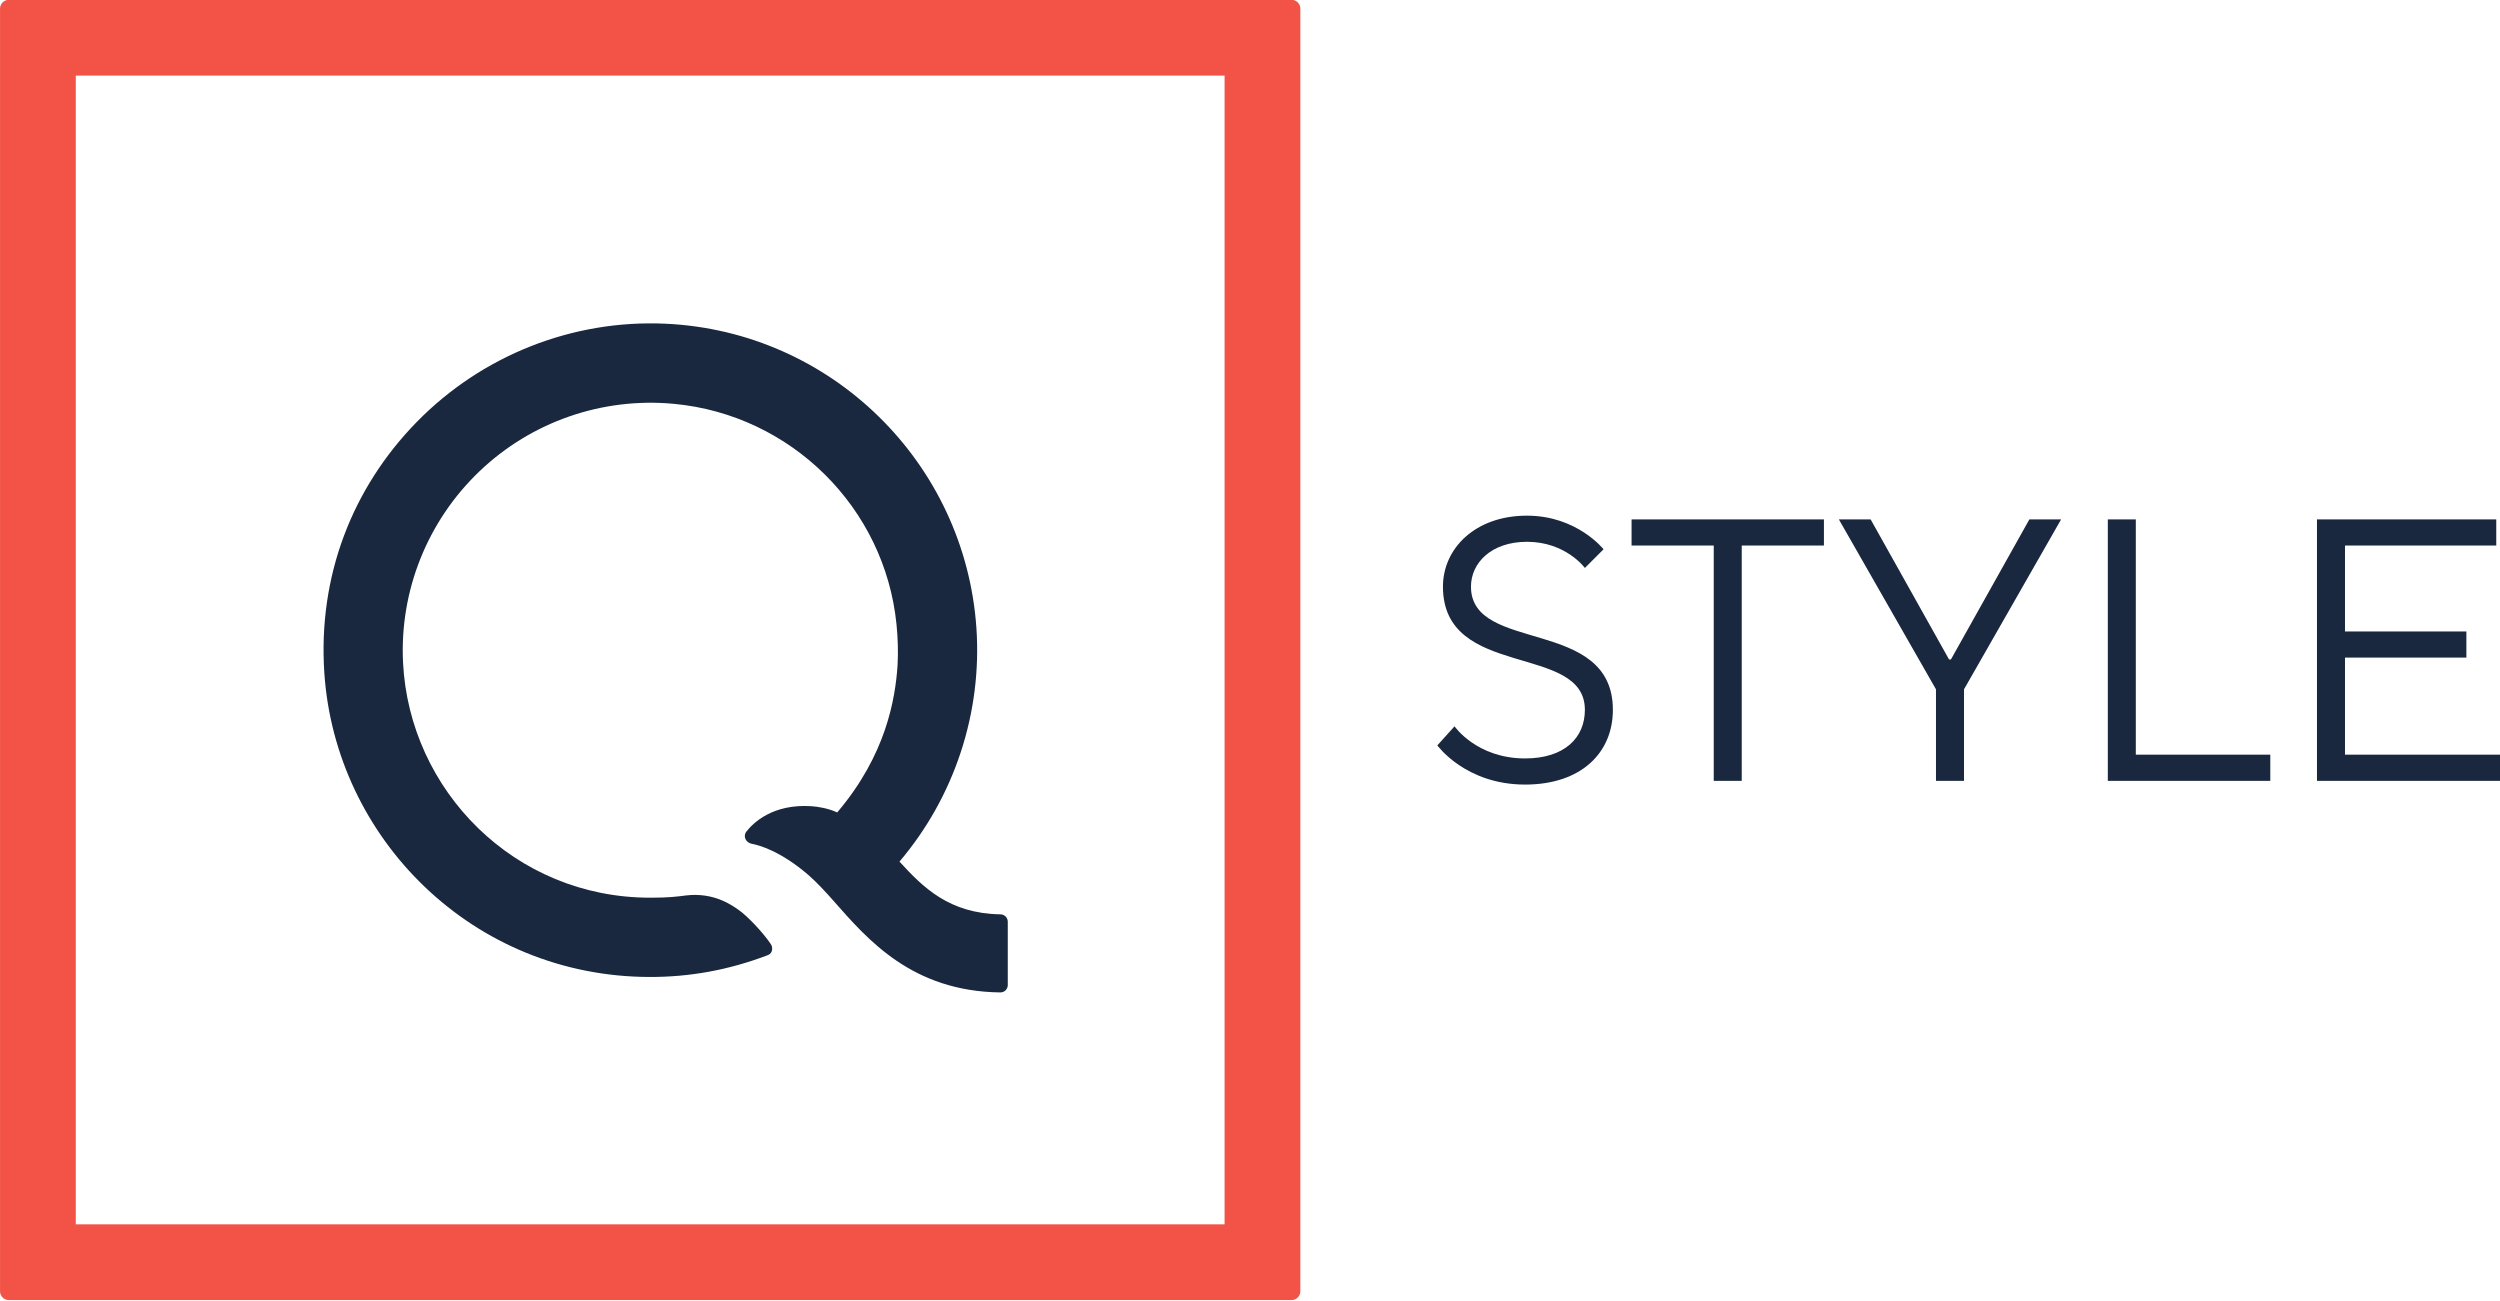
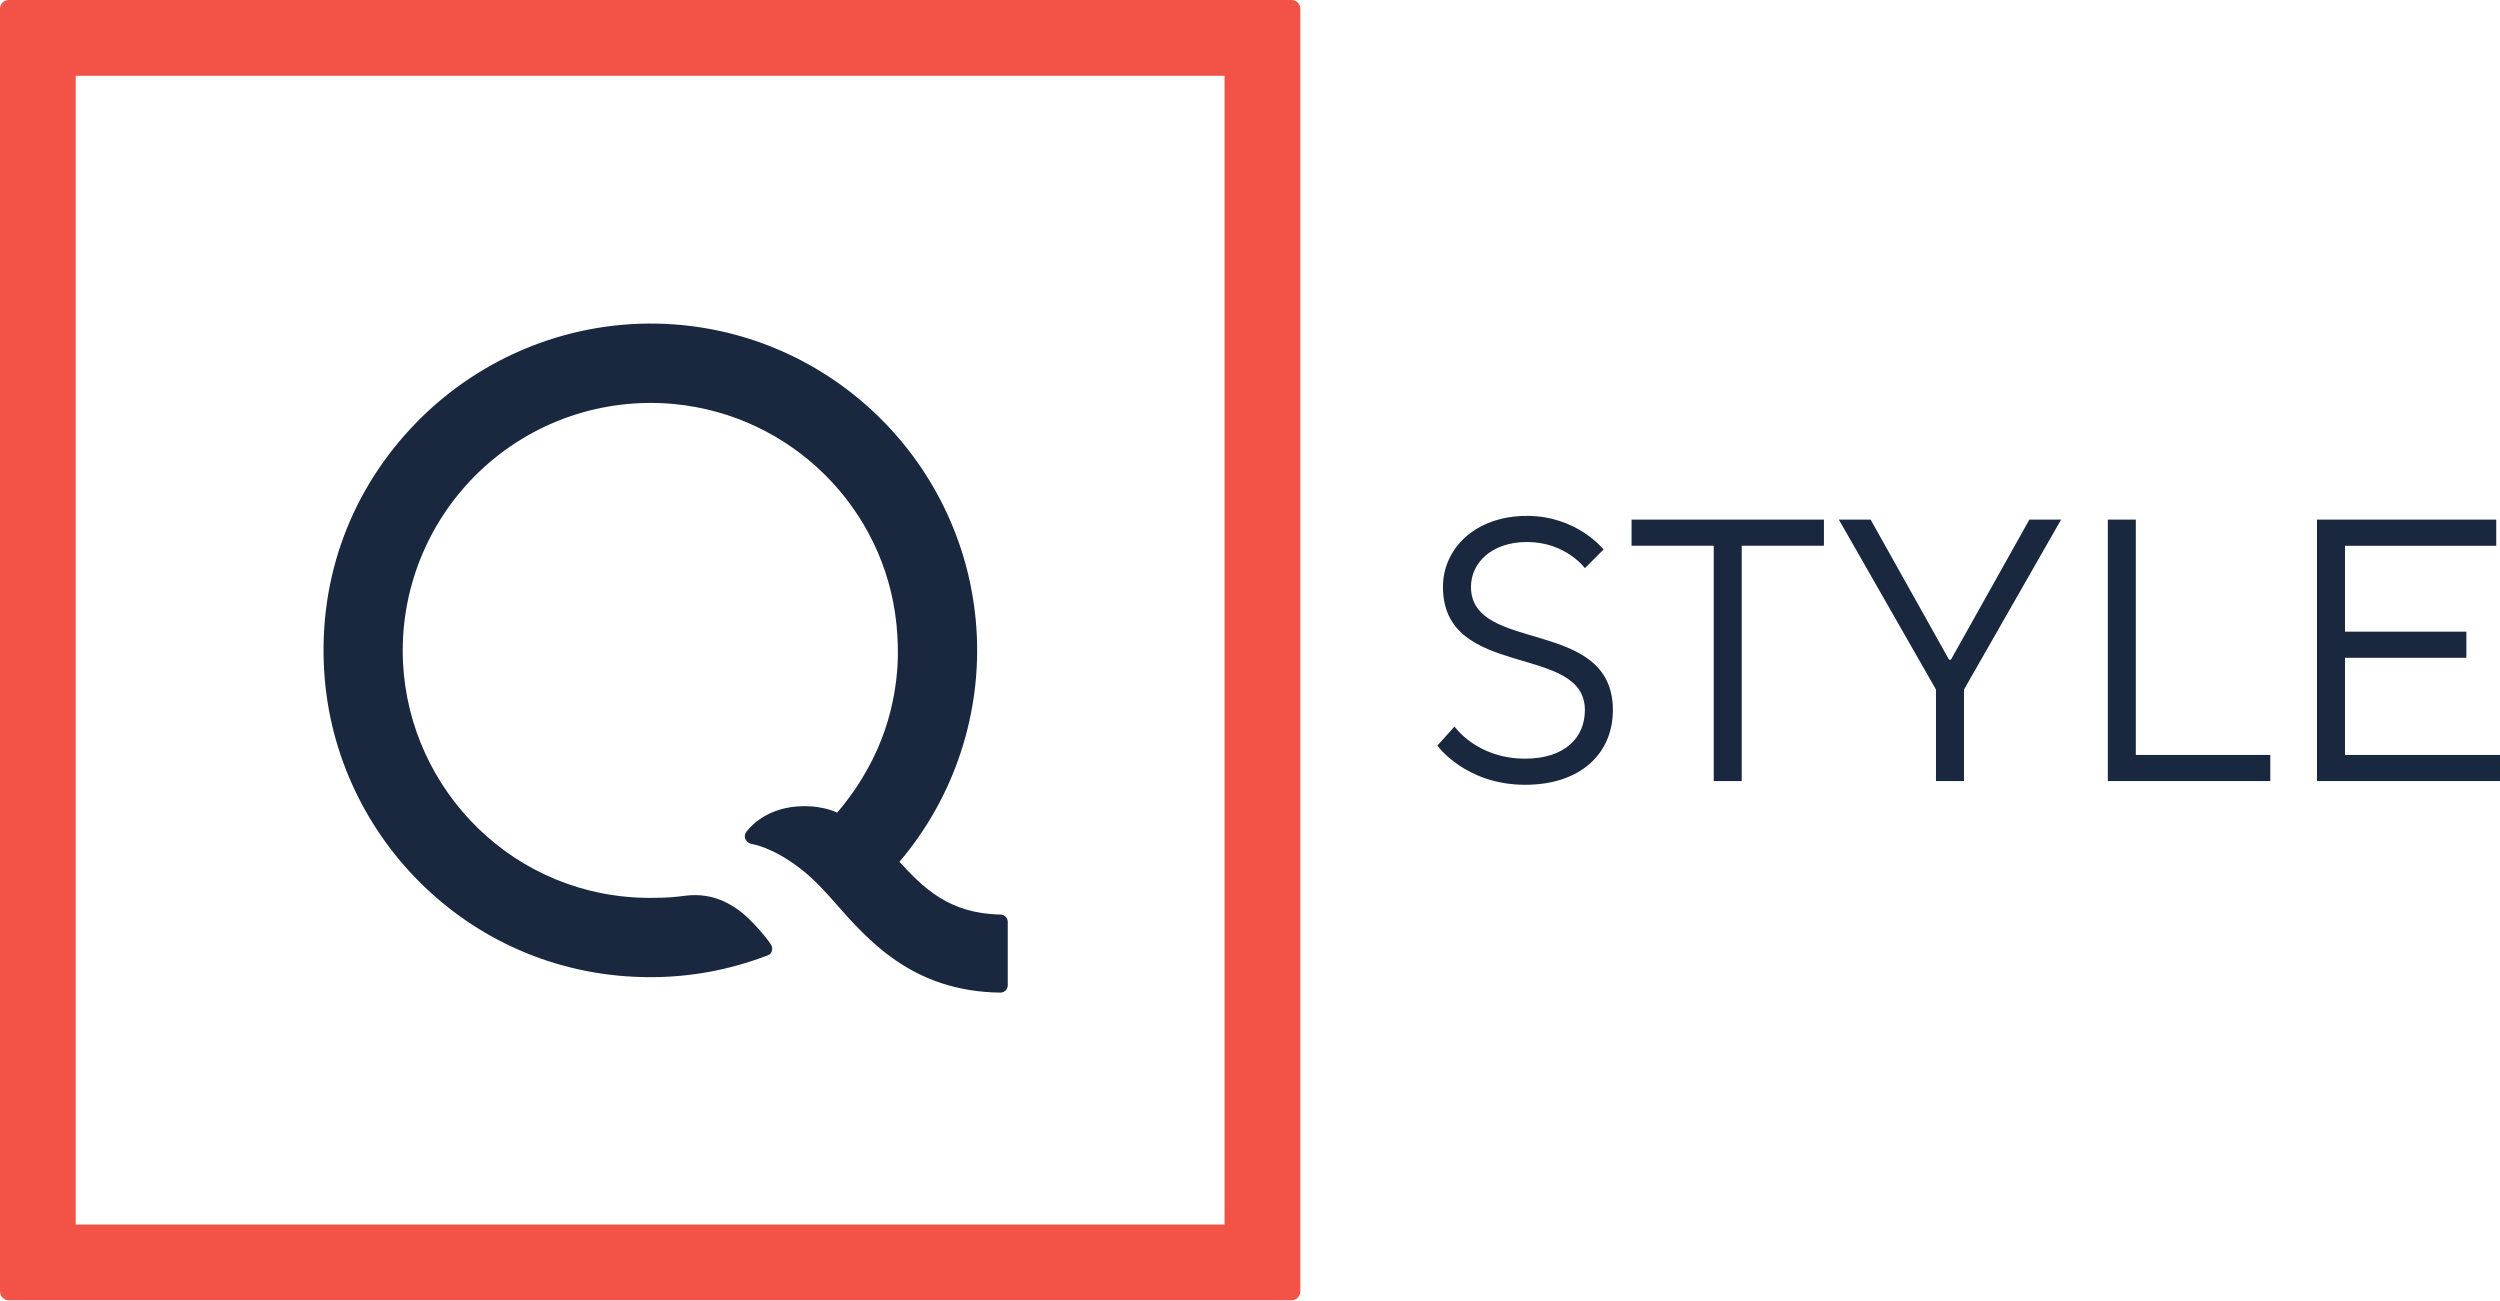
- <svg xmlns="http://www.w3.org/2000/svg" version="1.1" viewBox="0 0 1538.2 800.02" xml:space="preserve">
-   <defs>
-     <clipPath id="a">
-       <path d="m0 0h595.28v841.89h-595.28z" />
-     </clipPath>
-   </defs>
-   <g transform="translate(8.9e-7 586.27)">
-     <g transform="matrix(17.557 0 0 -17.557 -696.73 13498)">
-       <g clip-path="url(#a)">
-         <g transform="translate(74.741 770.16)">
-           <path d="m0 0c-1.793 0.03-2.703 0.937-3.535 1.848 1.939 2.283 2.898 5.24 2.696 8.185-0.396 5.784-5.073 10.395-10.889 10.665-3.258 0.151-6.434-1.107-8.717-3.436-2.281-2.329-3.469-5.426-3.247-8.79 0.383-5.809 5.205-10.671 11.429-10.667 1.35 0 2.715 0.23 4.119 0.767 0.175 0.069 0.177 0.278 0.097 0.389-0.282 0.418-0.824 0.983-1.114 1.186-0.239 0.169-0.874 0.632-1.855 0.515-0.361-0.046-0.597-0.078-1.25-0.079-4.77-3e-3 -8.441 3.765-8.666 8.232-0.127 2.516 0.852 4.964 2.673 6.706 1.819 1.741 4.305 2.606 6.822 2.369 4.106-0.386 7.391-3.64 7.798-7.731 0.048-0.484 0.063-0.965 0.036-1.441-0.079-1.169-0.403-3.137-2.115-5.147-0.317 0.146-0.675 0.203-0.899 0.218-1.366 0.091-2.051-0.591-2.282-0.888-0.133-0.173-0.015-0.389 0.184-0.428 0.267-0.05 1.009-0.254 1.983-1.09 0.311-0.272 0.613-0.601 0.895-0.921 1.198-1.36 2.746-3.159 5.837-3.199h1e-3c0.143 0 0.259 0.116 0.259 0.259v2.219c0 0.143-0.116 0.259-0.259 0.259z" fill="#19283e" />
-         </g>
-         <g transform="translate(39.685 756.95)">
-           <path d="m0 0c0-0.171 0.138-0.309 0.309-0.309h44.951c0.171 0 0.309 0.138 0.309 0.309v44.95c0 0.171-0.138 0.309-0.309 0.309h-44.951c-0.17 0-0.308-0.137-0.309-0.307zm42.914 2.346h-40.259v40.257h40.259z" fill="#f25346" />
-         </g>
-       </g>
-     </g>
-     <g transform="matrix(17.557 0 0 -17.557 1538.2 -121.92)">
-       <path d="m0 0v-0.916h-6.414v9.162h6.283v-0.917h-5.301v-3.01h4.254v-0.916h-4.254v-3.403zm-13.744-0.916v9.162h0.981v-8.246h4.713v-0.916zm-5.498 4.254 2.749 4.908h1.112l-3.403-5.955v-3.207h-0.982v3.207l-3.403 5.955h1.113l2.748-4.908zm-4.451 4.908v-0.916h-2.88v-8.246h-0.981v8.246h-2.88v0.916zm-13.351-2.356c0 1.335 1.126 2.487 2.945 2.487 1.754 0 2.683-1.178 2.683-1.178l-0.654-0.655s-0.668 0.917-2.029 0.917c-1.257 0-1.963-0.746-1.963-1.571 0-2.356 4.973-1.047 4.973-4.319 0-1.505-1.112-2.618-3.076-2.618-2.094 0-3.075 1.374-3.075 1.374l0.602 0.668s0.772-1.126 2.473-1.126c1.375 0 2.095 0.72 2.095 1.702 0 2.356-4.974 1.047-4.974 4.319" fill="#19283e" />
-     </g>
+ <svg xmlns="http://www.w3.org/2000/svg" width="800" height="416.1" version="1.1" viewBox="0 0 800 416.1" xml:space="preserve">
+   <g stroke-width="9.131">
+     <path d="m320.11 292.65c-16.372-0.274-24.682-8.556-32.279-16.875 17.706-20.847 26.463-47.848 24.618-74.74-3.616-52.815-46.323-94.92-99.431-97.385-29.75-1.379-58.751 10.108-79.598 31.375-20.829 21.267-31.677 49.546-29.649 80.264 3.497 53.044 47.528 97.44 104.36 97.404 12.327 0 24.792-2.1 37.612-7.004 1.598-0.63 1.616-2.538 0.886-3.552-2.575-3.817-7.524-8.976-10.172-10.83-2.182-1.543-7.981-5.771-16.939-4.703-3.296 0.42-5.451 0.712-11.414 0.721-43.556 0.027-77.077-34.379-79.132-75.169-1.16-22.974 7.78-45.328 24.408-61.235 16.61-15.898 39.31-23.796 62.294-21.632 37.493 3.525 67.49 33.238 71.206 70.594 0.438 4.42 0.575 8.812 0.329 13.158-0.721 10.674-3.68 28.645-19.313 46.999-2.895-1.333-6.164-1.854-8.209-1.991-12.473-0.831-18.728 5.397-20.838 8.109-1.214 1.58-0.137 3.552 1.68 3.908 2.438 0.457 9.213 2.319 18.107 9.953 2.84 2.484 5.598 5.488 8.172 8.41 10.939 12.419 25.075 28.846 53.299 29.211h9e-3c1.306 0 2.365-1.059 2.365-2.365v-20.262c0-1.306-1.059-2.365-2.365-2.365z" fill="#19283e" />
+     <path d="m0 413.27c0 1.562 1.26 2.822 2.822 2.822h410.46c1.561 0 2.822-1.26 2.822-2.822v-410.45c0-1.562-1.26-2.822-2.822-2.822h-410.46c-1.552 0-2.812 1.251-2.822 2.803zm391.86-21.422h-367.62v-367.6h367.62z" fill="#f25346" />
+     <path d="m800 241.57v8.364h-58.568v-83.661h57.372v8.373h-48.405v27.485h38.845v8.364h-38.845v31.074zm-125.5 8.366v-83.661h8.958v75.297h43.036v8.364zm-50.204-38.842 25.102-44.816h10.154l-31.074 54.377v29.284h-8.967v-29.284l-31.074-54.377h10.163l25.093 44.816zm-40.641-44.817v8.364h-26.298v75.297h-8.958v-75.297h-26.298v-8.364zm-121.91 21.512c0-12.19 10.282-22.71 26.892-22.71 16.016 0 24.499 10.757 24.499 10.757l-5.972 5.981s-6.1-8.373-18.527-8.373c-11.478 0-17.925 6.812-17.925 14.345 0 21.513 45.41 9.56 45.41 39.438 0 13.743-10.154 23.906-28.088 23.906-19.121 0-28.079-12.546-28.079-12.546l5.497-6.1s7.049 10.282 22.582 10.282c12.556 0 19.13-6.575 19.13-15.541 0-21.513-45.419-9.56-45.419-39.438" fill="#19283e" />
  </g>
</svg>
